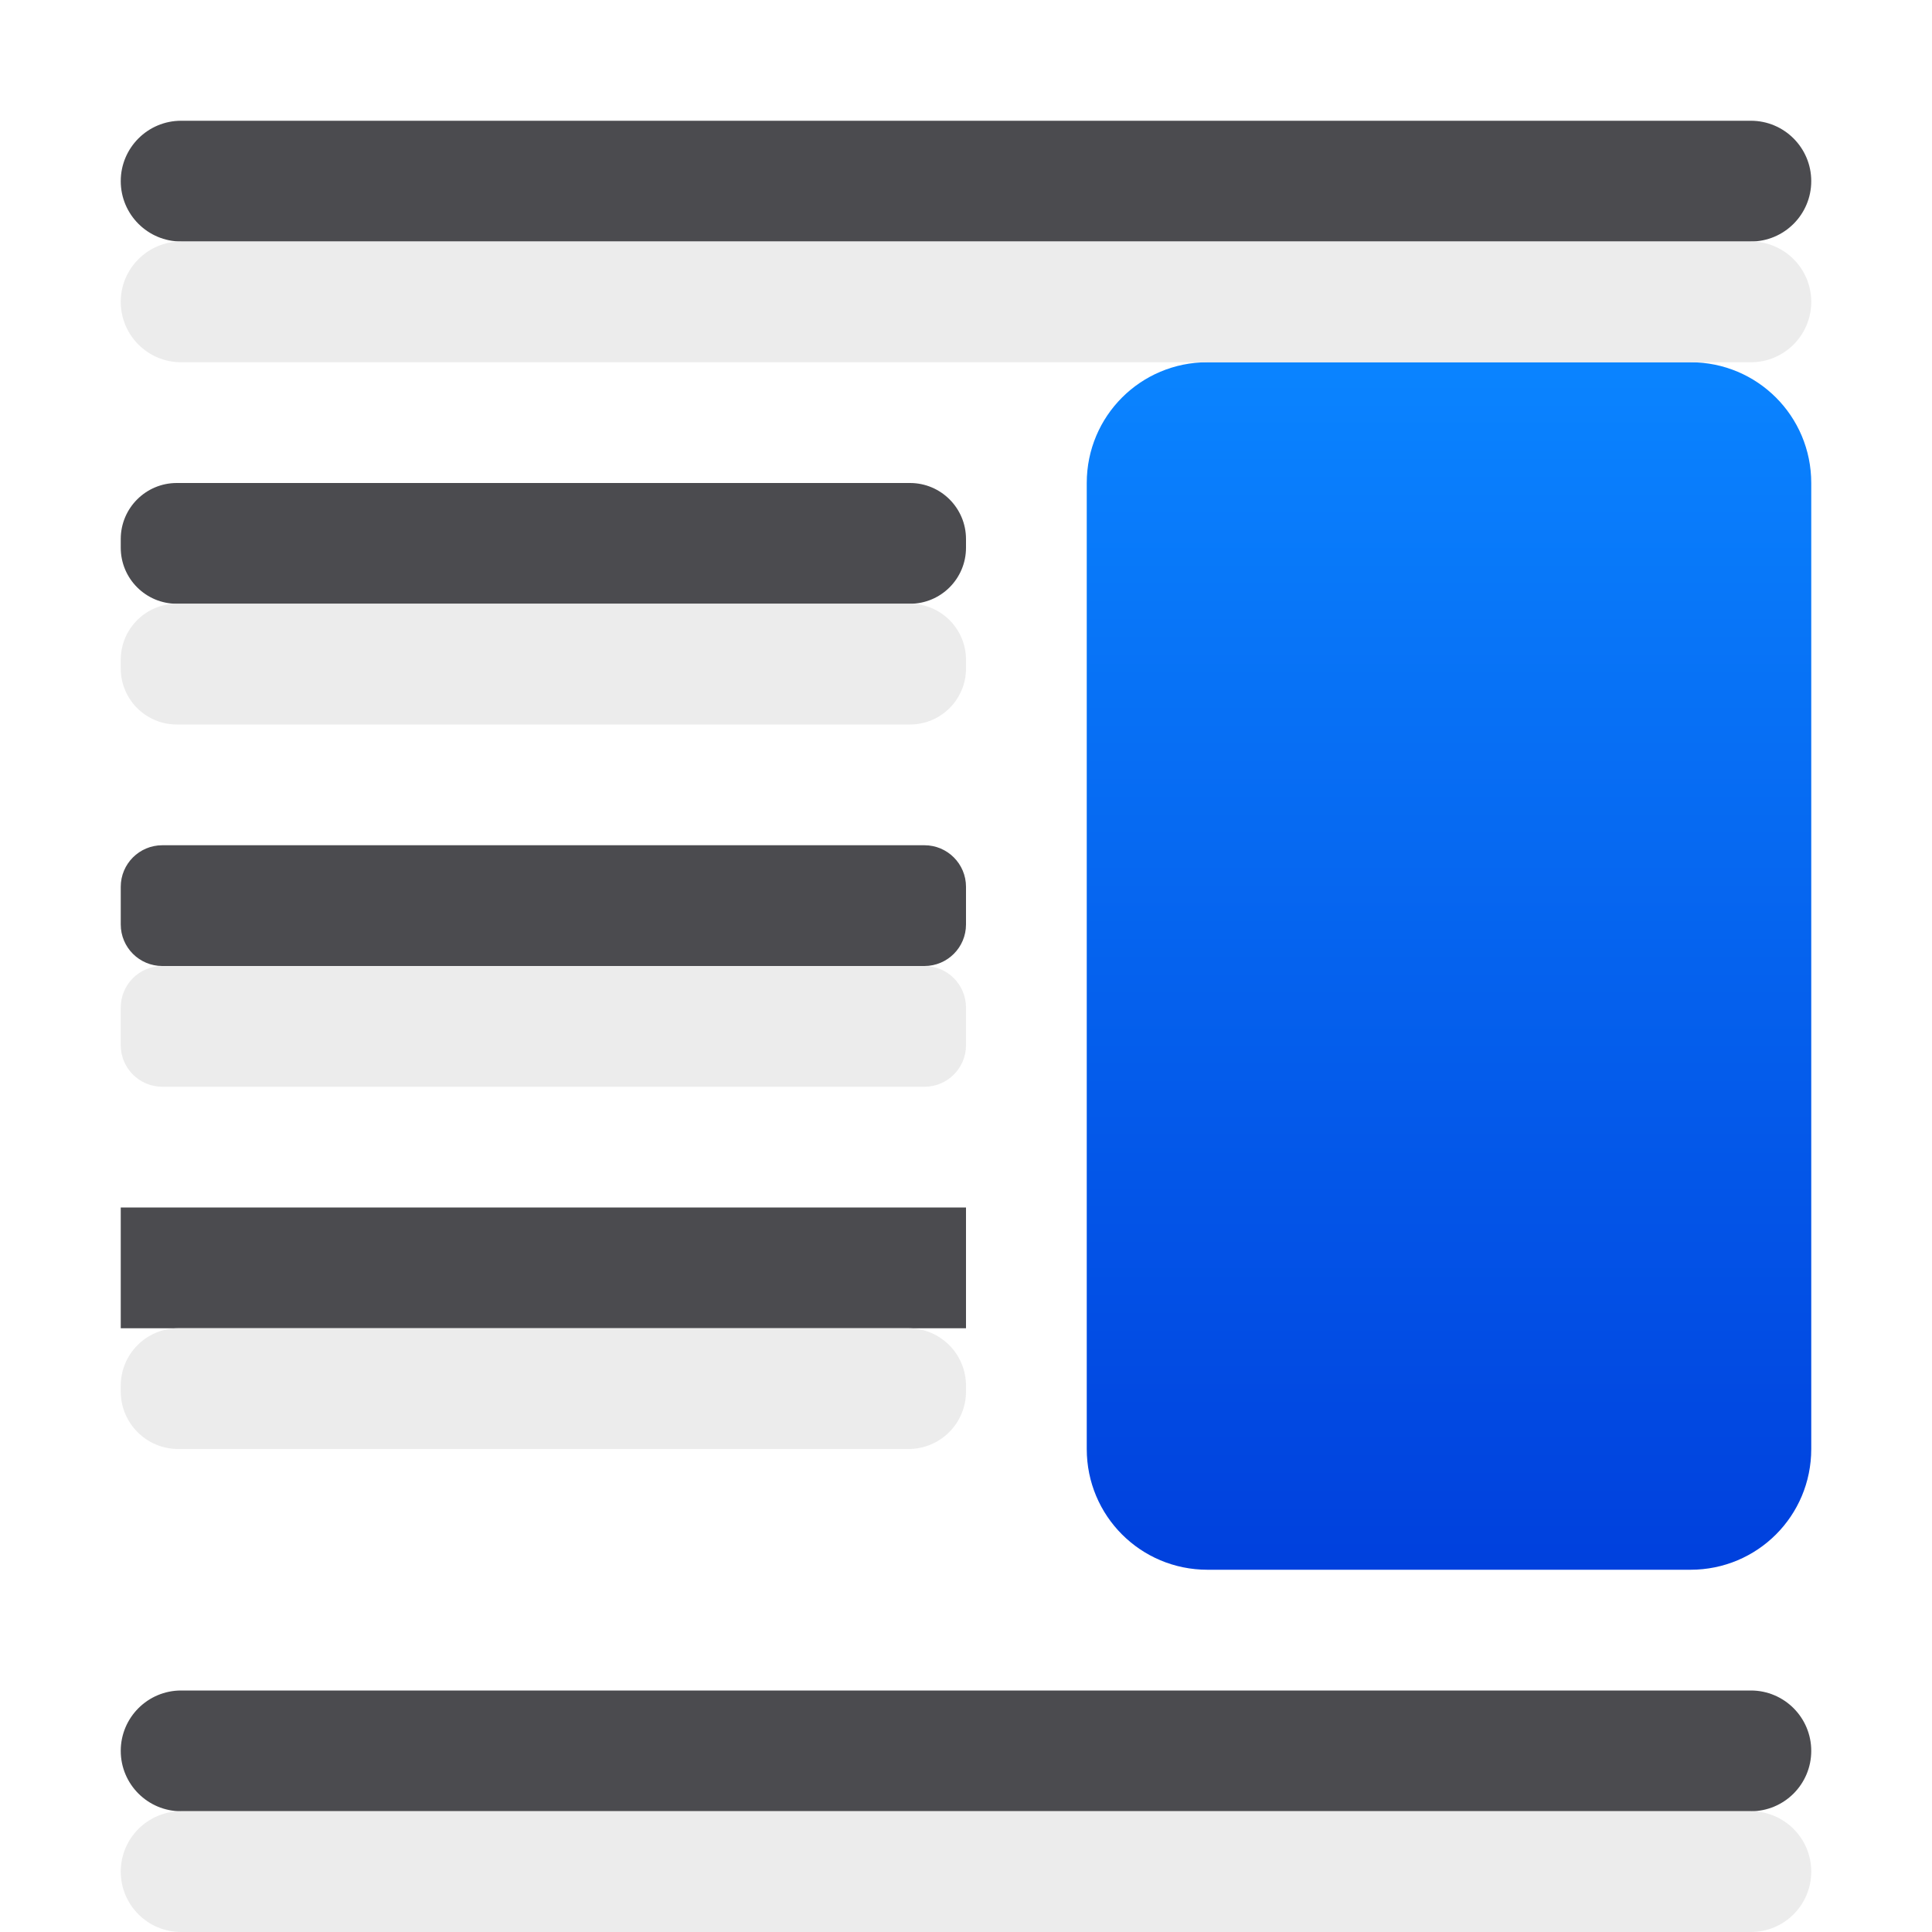
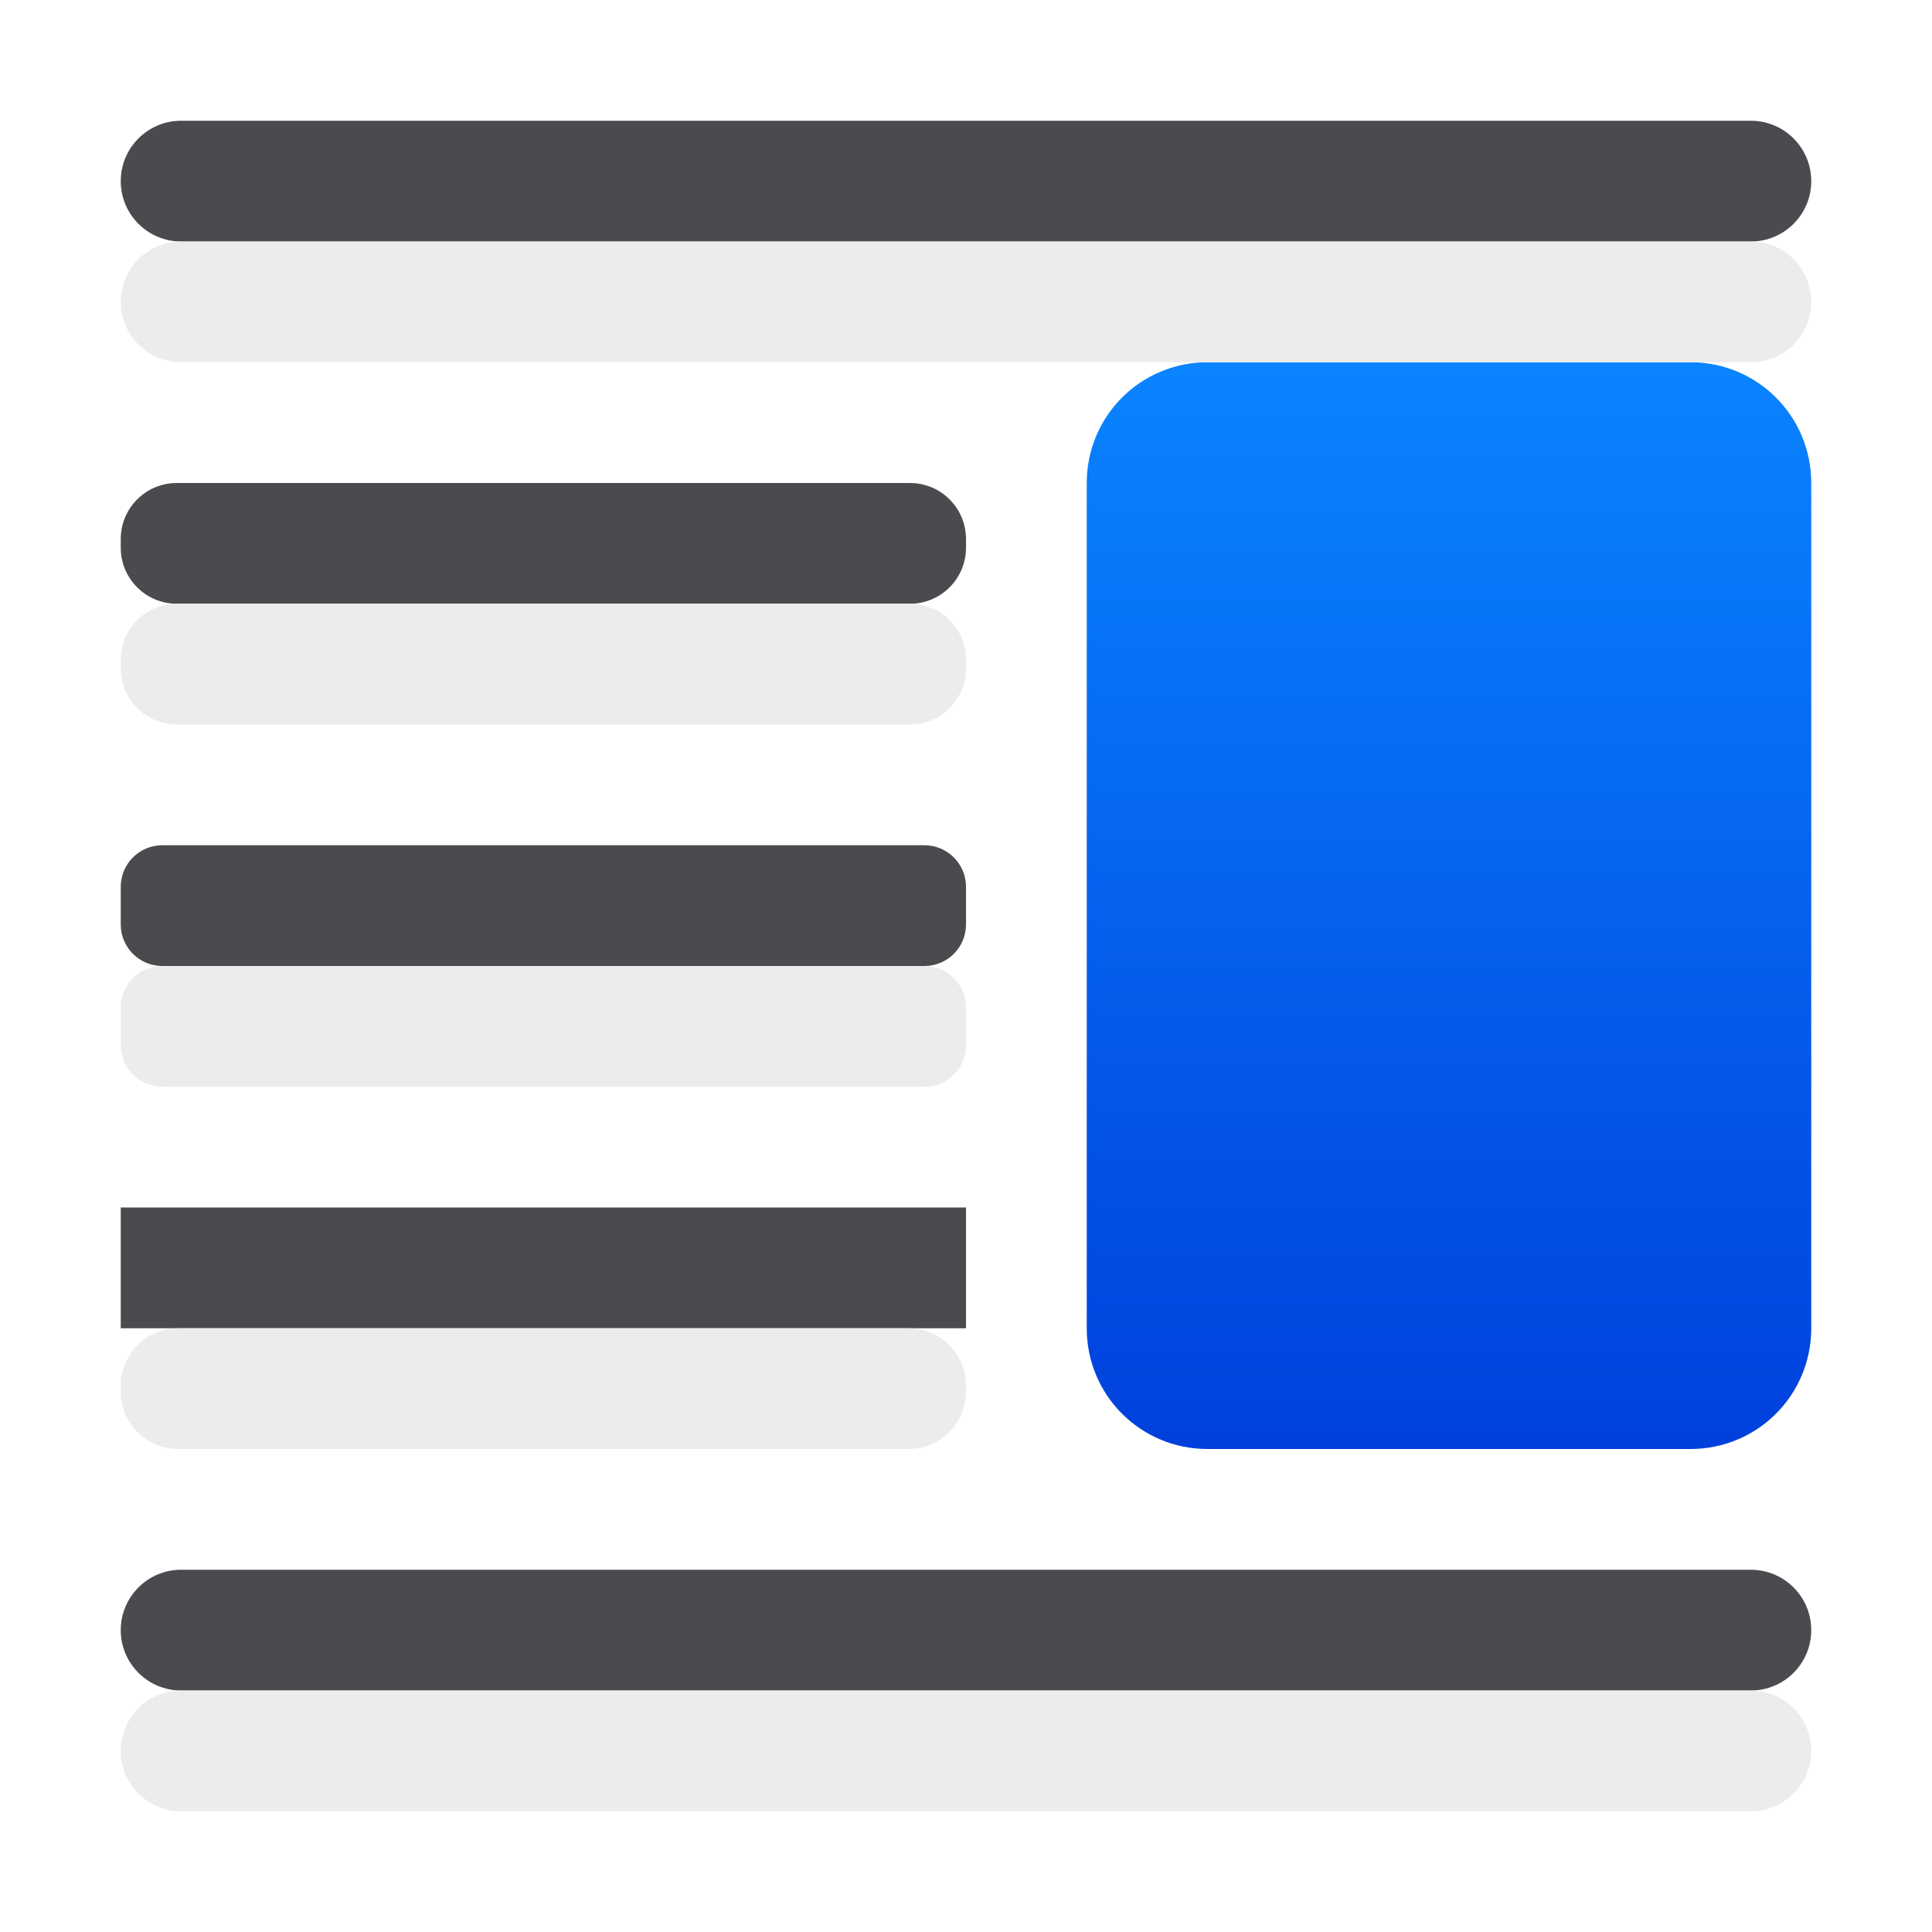
<svg xmlns="http://www.w3.org/2000/svg" height="16" viewBox="0 0 16 16" width="16">
-   <linearGradient id="a" gradientUnits="userSpaceOnUse" x1="12" x2="12" y1="13" y2="3">
+   <linearGradient id="a" gradientUnits="userSpaceOnUse" x1="12" x2="12" y1="12" y2="3">
    <stop offset="0" stop-color="#0040dd" />
    <stop offset="1" stop-color="#0a84ff" />
  </linearGradient>
-   <path d="m10 3h4c.554 0 1 .446 1 1v8c0 .554-.446 1-1 1h-4c-.554 0-1-.446-1-1v-8c0-.554.446-1 1-1z" fill="url(#a)" />
+   <path d="m10 3h4c.554 0 1 .446 1 1v7c0 .554-.446 1-1 1h-4c-.554 0-1-.446-1-1v-7c0-.554.446-1 1-1z" fill="url(#a)" />
  <g fill="#4b4b4f">
    <rect height="1" ry=".5" width="14" x="1" y="1" />
    <path d="m1 10h7v1h-7z" />
-     <rect height="1" ry=".5" width="14" x="1" y="14" />
+     <rect height="1" ry=".5" width="14" x="1" y="13" />
    <rect height="1" ry=".344" width="7" x="1" y="7" />
    <rect height="1" ry=".464" width="7" x="1" y="4" />
  </g>
  <g fill="#ebebeb" fill-opacity=".992">
    <rect height="1" ry=".5" width="14" x="1" y="2" />
    <rect height="1" ry=".476" width="7" x="1" y="11" />
-     <rect height="1" ry=".5" width="14" x="1" y="15" />
+     <rect height="1" ry=".5" width="14" x="1" y="14" />
    <rect height="1" ry=".464" width="7" x="1" y="5" />
    <rect height="1" ry=".344" width="7" x="1" y="8" />
  </g>
</svg>
